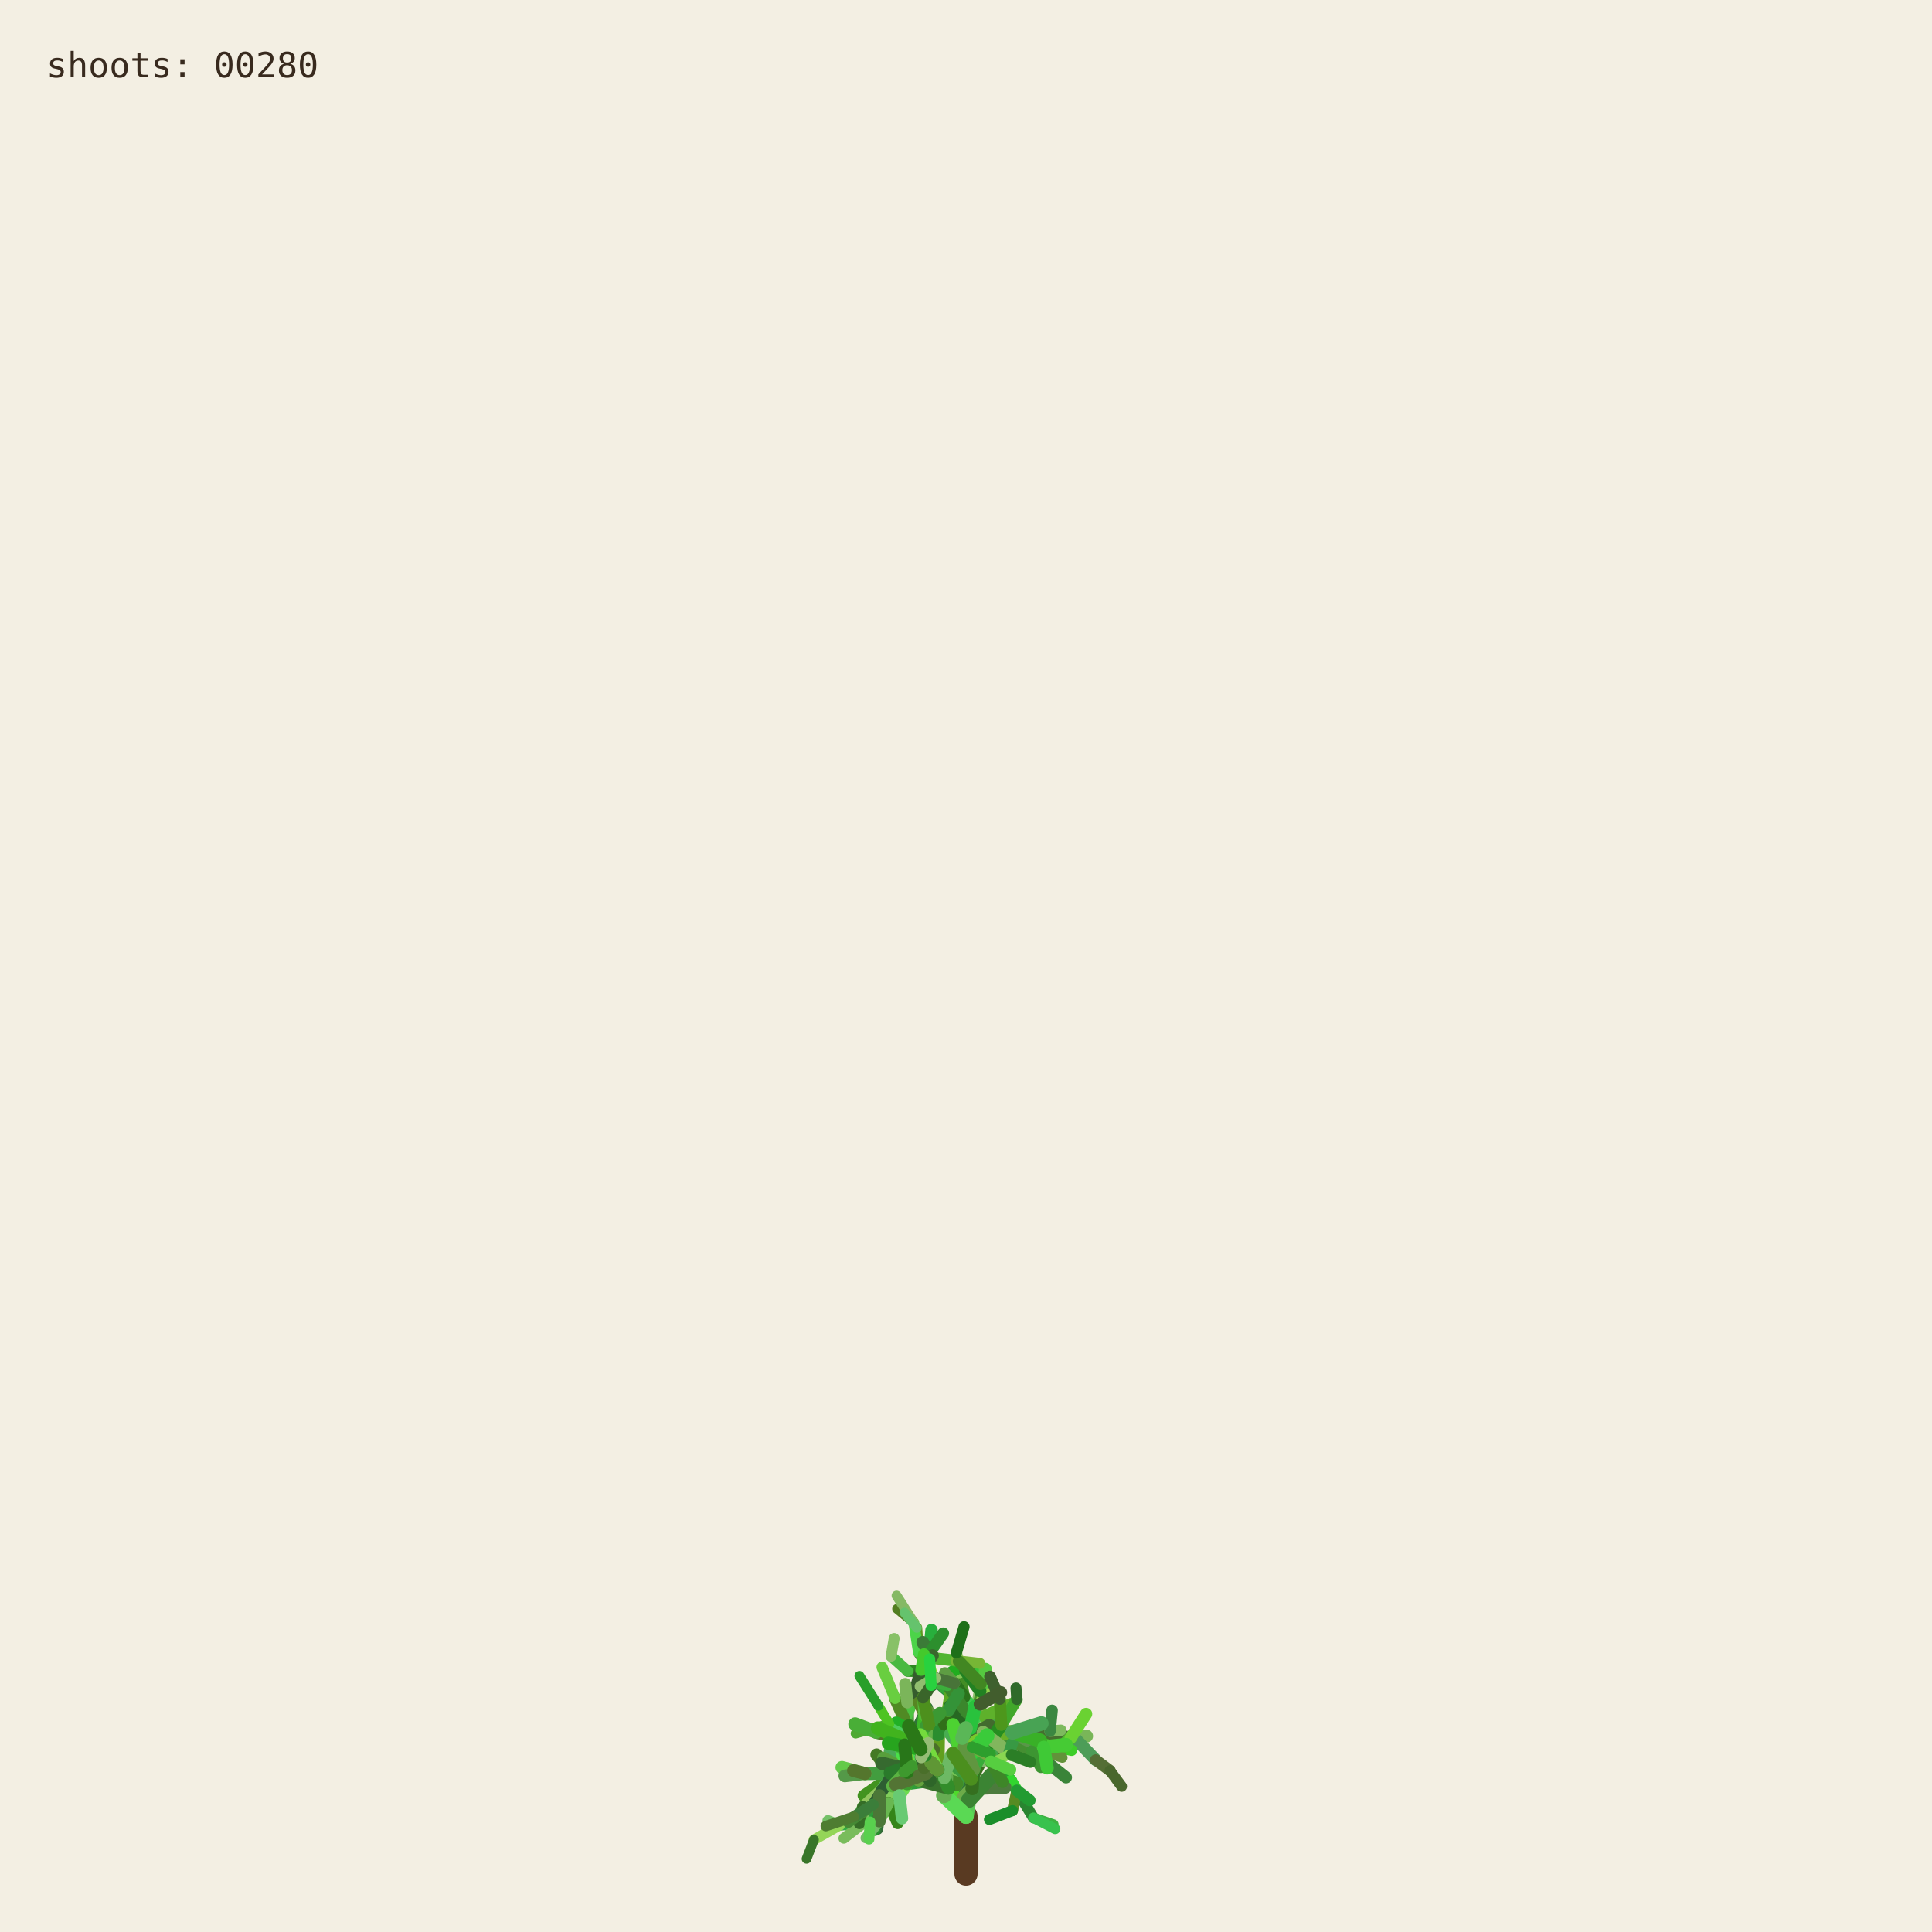
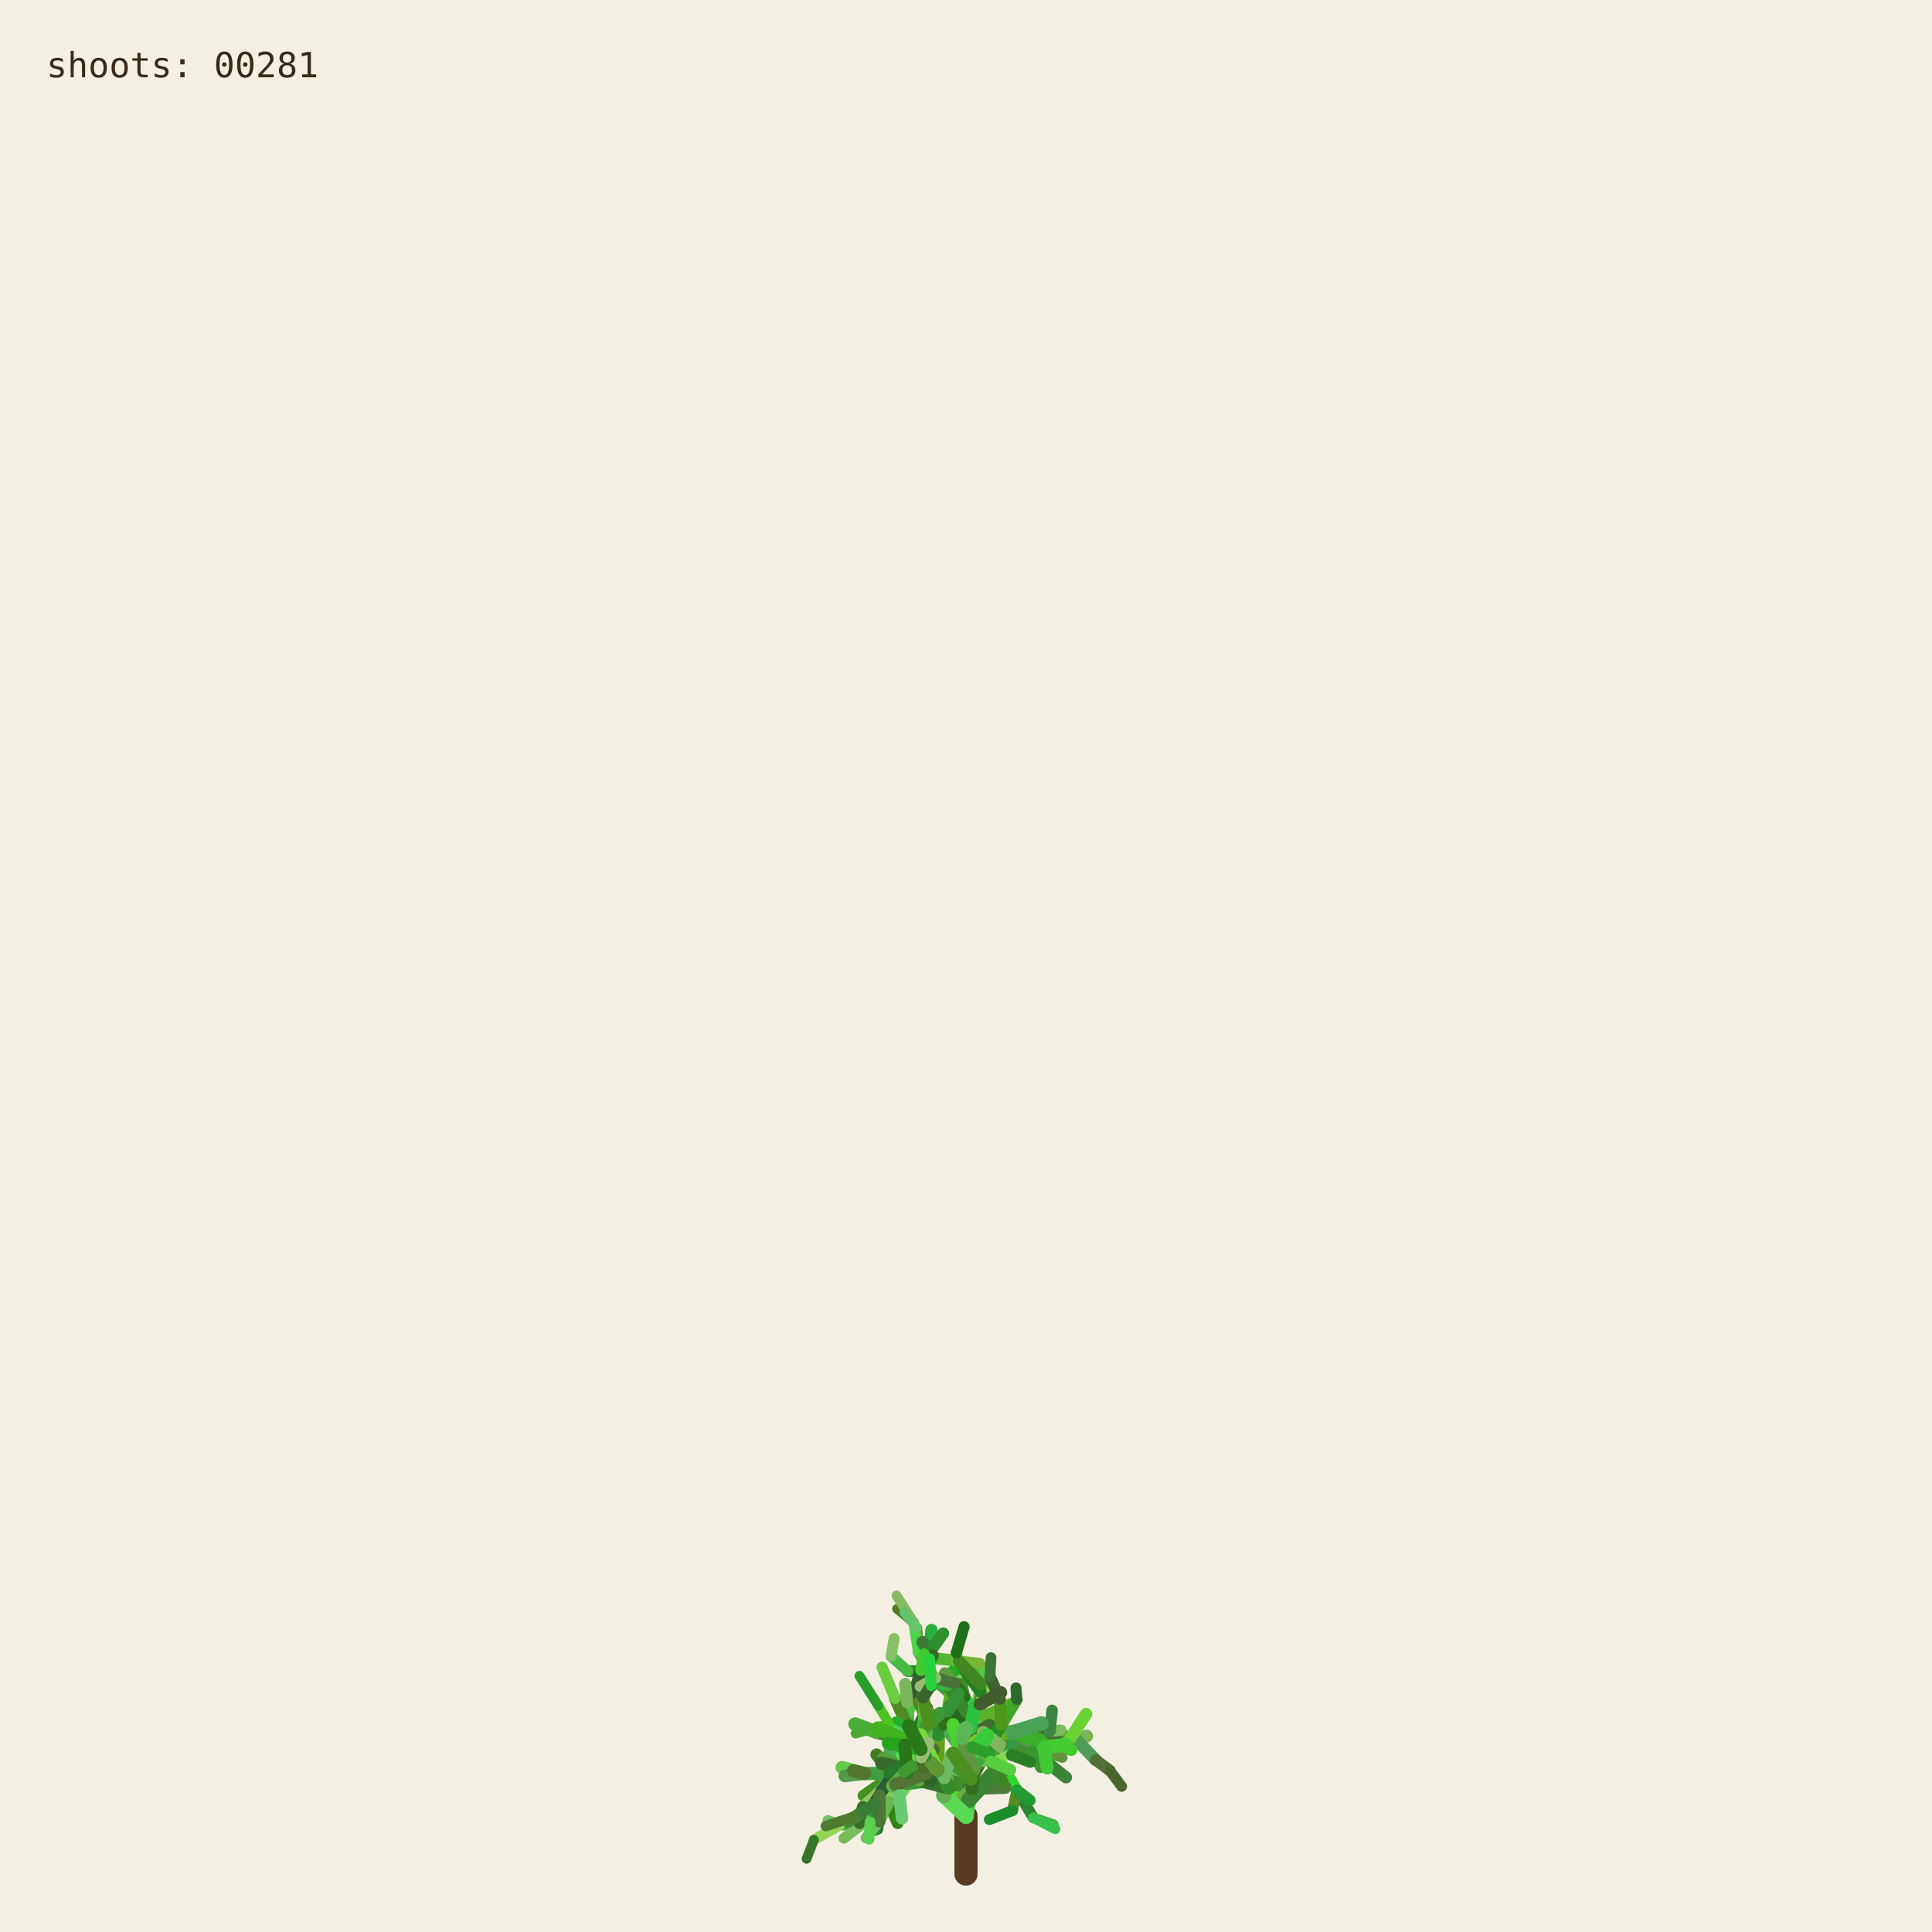
<svg xmlns="http://www.w3.org/2000/svg" viewBox="0 0 1000 1000" role="img" aria-labelledby="title desc">
  <rect width="1000" height="1000" fill="#f3efe3" />
  <g fill="none" stroke-linecap="round">
    <path d="M500 970 L500 940" stroke="#593a22" stroke-width="12" />
    <path d="M500.000 940.000 L494.591 923.254" stroke="hsl(89 50% 51%)" stroke-width="8.067" data-shoot="1" />
    <path d="M500.000 940.000 L498.548 930.480" stroke="hsl(108 42% 32%)" stroke-width="7.603" data-shoot="2" />
    <path d="M494.591 923.254 L485.237 916.016" stroke="hsl(129 39% 53%)" stroke-width="7.427" data-shoot="3" />
    <path d="M498.548 930.480 L502.606 920.794" stroke="hsl(125 41% 32%)" stroke-width="7.235" data-shoot="4" />
    <path d="M502.606 920.794 L496.770 905.343" stroke="hsl(93 34% 43%)" stroke-width="7.253" data-shoot="5" />
    <path d="M494.591 923.254 L497.365 909.040" stroke="hsl(116 35% 60%)" stroke-width="8.012" data-shoot="6" />
    <path d="M485.237 916.016 L485.497 897.710" stroke="hsl(89 69% 37%)" stroke-width="7.213" data-shoot="7" />
    <path d="M496.770 905.343 L501.215 895.004" stroke="hsl(92 66% 60%)" stroke-width="7.141" data-shoot="8" />
    <path d="M497.365 909.040 L506.164 896.866" stroke="hsl(126 59% 38%)" stroke-width="8.073" data-shoot="9" />
    <path d="M501.215 895.004 L510.832 888.548" stroke="hsl(91 35% 42%)" stroke-width="6.879" data-shoot="10" />
    <path d="M485.497 897.710 L493.416 891.622" stroke="hsl(104 36% 49%)" stroke-width="7.124" data-shoot="11" />
    <path d="M500.000 940.000 L490.927 925.443" stroke="hsl(108 70% 51%)" stroke-width="7.399" data-shoot="12" />
    <path d="M485.237 916.016 L479.157 913.325" stroke="hsl(112 69% 34%)" stroke-width="7.149" data-shoot="13" />
    <path d="M490.927 925.443 L481.351 921.527" stroke="hsl(111 58% 32%)" stroke-width="6.945" data-shoot="14" />
    <path d="M498.548 930.480 L503.173 925.799" stroke="hsl(98 40% 48%)" stroke-width="6.990" data-shoot="15" />
    <path d="M496.770 905.343 L505.035 888.845" stroke="hsl(101 68% 48%)" stroke-width="6.979" data-shoot="16" />
    <path d="M493.416 891.622 L508.817 896.643" stroke="hsl(128 70% 39%)" stroke-width="6.561" data-shoot="17" />
    <path d="M479.157 913.325 L469.750 899.500" stroke="hsl(95 57% 50%)" stroke-width="7.139" data-shoot="18" />
    <path d="M505.035 888.845 L508.436 880.301" stroke="hsl(98 53% 41%)" stroke-width="6.832" data-shoot="19" />
    <path d="M501.215 895.004 L501.550 888.479" stroke="hsl(112 68% 42%)" stroke-width="6.773" data-shoot="20" />
    <path d="M485.237 916.016 L479.029 908.697" stroke="hsl(100 57% 53%)" stroke-width="6.945" data-shoot="21" />
    <path d="M502.606 920.794 L496.127 911.207" stroke="hsl(123 62% 40%)" stroke-width="6.865" data-shoot="22" />
    <path d="M496.127 911.207 L497.635 896.782" stroke="hsl(93 65% 34%)" stroke-width="6.505" data-shoot="23" />
    <path d="M494.591 923.254 L500.793 909.571" stroke="hsl(113 71% 34%)" stroke-width="7.895" data-shoot="24" />
    <path d="M485.237 916.016 L479.462 917.793" stroke="hsl(99 66% 28%)" stroke-width="7.154" data-shoot="25" />
    <path d="M485.237 916.016 L473.231 912.147" stroke="hsl(93 38% 42%)" stroke-width="6.997" data-shoot="26" />
    <path d="M485.237 916.016 L473.737 913.680" stroke="hsl(114 35% 58%)" stroke-width="6.828" data-shoot="27" />
    <path d="M497.635 896.782 L497.395 881.015" stroke="hsl(110 56% 51%)" stroke-width="6.336" data-shoot="28" />
    <path d="M469.750 899.500 L453.522 896.436" stroke="hsl(121 37% 46%)" stroke-width="7.140" data-shoot="29" />
    <path d="M481.351 921.527 L469.530 923.105" stroke="hsl(126 55% 40%)" stroke-width="6.995" data-shoot="30" />
    <path d="M505.035 888.845 L499.035 878.436" stroke="hsl(88 42% 31%)" stroke-width="6.545" data-shoot="31" />
    <path d="M502.606 920.794 L507.653 911.330" stroke="hsl(99 57% 28%)" stroke-width="6.856" data-shoot="32" />
    <path d="M481.351 921.527 L478.279 914.724" stroke="hsl(122 35% 29%)" stroke-width="6.742" data-shoot="33" />
    <path d="M508.817 896.643 L522.168 900.369" stroke="hsl(122 67% 50%)" stroke-width="6.210" data-shoot="34" />
    <path d="M479.029 908.697 L477.185 899.261" stroke="hsl(124 64% 35%)" stroke-width="6.693" data-shoot="35" />
    <path d="M494.591 923.254 L498.563 913.442" stroke="hsl(122 45% 42%)" stroke-width="7.987" data-shoot="36" />
    <path d="M473.737 913.680 L467.283 915.265" stroke="hsl(125 60% 37%)" stroke-width="6.814" data-shoot="37" />
    <path d="M481.351 921.527 L469.226 908.135" stroke="hsl(113 69% 37%)" stroke-width="6.660" data-shoot="38" />
    <path d="M473.231 912.147 L461.374 919.424" stroke="hsl(100 70% 60%)" stroke-width="6.453" data-shoot="39" />
    <path d="M497.635 896.782 L500.334 886.420" stroke="hsl(108 47% 53%)" stroke-width="6.302" data-shoot="40" />
    <path d="M467.283 915.265 L455.168 929.331" stroke="hsl(120 40% 35%)" stroke-width="6.786" data-shoot="41" />
    <path d="M508.817 896.643 L512.869 911.725" stroke="hsl(110 63% 40%)" stroke-width="6.518" data-shoot="42" />
    <path d="M496.127 911.207 L497.987 905.795" stroke="hsl(115 70% 35%)" stroke-width="6.363" data-shoot="43" />
    <path d="M507.653 911.330 L512.674 910.357" stroke="hsl(104 36% 57%)" stroke-width="6.747" data-shoot="44" />
    <path d="M479.157 913.325 L470.181 917.185" stroke="hsl(95 64% 53%)" stroke-width="6.833" data-shoot="45" />
    <path d="M469.750 899.500 L469.633 881.151" stroke="hsl(111 38% 45%)" stroke-width="6.815" data-shoot="46" />
    <path d="M479.029 908.697 L480.879 892.655" stroke="hsl(102 44% 35%)" stroke-width="6.467" data-shoot="47" />
    <path d="M500.334 886.420 L507.457 881.593" stroke="hsl(118 47% 56%)" stroke-width="6.197" data-shoot="48" />
    <path d="M461.374 919.424 L446.935 929.431" stroke="hsl(102 65% 35%)" stroke-width="6.069" data-shoot="49" />
    <path d="M508.436 880.301 L507.585 871.602" stroke="hsl(97 61% 57%)" stroke-width="6.448" data-shoot="50" />
    <path d="M512.674 910.357 L523.304 921.702" stroke="hsl(122 61% 39%)" stroke-width="6.341" data-shoot="51" />
    <path d="M500.000 940.000 L501.279 931.882" stroke="hsl(118 51% 56%)" stroke-width="7.998" data-shoot="52" />
    <path d="M499.035 878.436 L496.590 865.625" stroke="hsl(103 58% 35%)" stroke-width="6.115" data-shoot="53" />
    <path d="M485.497 897.710 L488.970 892.287" stroke="hsl(123 54% 36%)" stroke-width="7.087" data-shoot="54" />
    <path d="M496.590 865.625 L495.009 855.557" stroke="hsl(97 49% 56%)" stroke-width="6.061" data-shoot="55" />
    <path d="M469.633 881.151 L484.418 870.623" stroke="hsl(128 48% 30%)" stroke-width="6.659" data-shoot="56" />
    <path d="M485.237 916.016 L477.752 911.974" stroke="hsl(90 58% 50%)" stroke-width="6.898" data-shoot="57" />
    <path d="M498.563 913.442 L502.383 908.863" stroke="hsl(97 61% 59%)" stroke-width="7.688" data-shoot="58" />
    <path d="M479.157 913.325 L464.639 921.037" stroke="hsl(94 69% 32%)" stroke-width="6.531" data-shoot="59" />
    <path d="M478.279 914.724 L471.794 900.929" stroke="hsl(117 71% 29%)" stroke-width="6.231" data-shoot="60" />
    <path d="M522.168 900.369 L536.734 901.964" stroke="hsl(111 46% 60%)" stroke-width="6.038" data-shoot="61" />
    <path d="M471.794 900.929 L465.848 895.170" stroke="hsl(103 40% 56%)" stroke-width="5.768" data-shoot="62" />
    <path d="M469.750 899.500 L468.128 889.982" stroke="hsl(93 64% 30%)" stroke-width="6.667" data-shoot="63" />
    <path d="M477.185 899.261 L475.657 893.582" stroke="hsl(113 52% 40%)" stroke-width="6.319" data-shoot="64" />
    <path d="M479.029 908.697 L474.737 903.891" stroke="hsl(93 52% 43%)" stroke-width="6.709" data-shoot="65" />
    <path d="M523.304 921.702 L526.314 926.781" stroke="hsl(119 67% 51%)" stroke-width="6.166" data-shoot="66" />
    <path d="M505.035 888.845 L507.387 875.338" stroke="hsl(96 40% 59%)" stroke-width="6.739" data-shoot="67" />
    <path d="M522.168 900.369 L537.413 908.545" stroke="hsl(99 61% 27%)" stroke-width="6.155" data-shoot="68" />
    <path d="M497.395 881.015 L483.011 868.683" stroke="hsl(129 53% 36%)" stroke-width="6.314" data-shoot="69" />
    <path d="M522.168 900.369 L534.219 906.339" stroke="hsl(108 48% 38%)" stroke-width="6.199" data-shoot="70" />
    <path d="M493.416 891.622 L507.262 882.093" stroke="hsl(127 63% 43%)" stroke-width="6.826" data-shoot="71" />
    <path d="M502.383 908.863 L508.238 907.761" stroke="hsl(99 66% 30%)" stroke-width="7.032" data-shoot="72" />
    <path d="M508.817 896.643 L514.829 892.790" stroke="hsl(125 40% 46%)" stroke-width="6.585" data-shoot="73" />
    <path d="M468.128 889.982 L473.133 877.764" stroke="hsl(115 52% 51%)" stroke-width="6.671" data-shoot="74" />
    <path d="M465.848 895.170 L460.313 892.280" stroke="hsl(102 70% 44%)" stroke-width="5.549" data-shoot="75" />
    <path d="M468.128 889.982 L463.284 879.089" stroke="hsl(94 59% 34%)" stroke-width="6.302" data-shoot="76" />
    <path d="M461.374 919.424 L456.357 926.300" stroke="hsl(126 42% 53%)" stroke-width="6.125" data-shoot="77" />
    <path d="M483.011 868.683 L476.458 865.059" stroke="hsl(124 68% 42%)" stroke-width="6.199" data-shoot="78" />
    <path d="M455.168 929.331 L454.837 939.862" stroke="hsl(125 68% 35%)" stroke-width="6.316" data-shoot="79" />
    <path d="M534.219 906.339 L550.383 905.736" stroke="hsl(112 63% 35%)" stroke-width="5.969" data-shoot="80" />
    <path d="M470.181 917.185 L459.860 933.116" stroke="hsl(100 53% 58%)" stroke-width="6.224" data-shoot="81" />
    <path d="M497.395 881.015 L484.197 869.260" stroke="hsl(122 53% 43%)" stroke-width="5.862" data-shoot="82" />
    <path d="M536.734 901.964 L543.504 896.023" stroke="hsl(116 68% 27%)" stroke-width="5.871" data-shoot="83" />
    <path d="M476.458 865.059 L469.801 864.922" stroke="hsl(112 62% 33%)" stroke-width="6.006" data-shoot="84" />
    <path d="M506.164 896.866 L524.059 896.699" stroke="hsl(91 64% 42%)" stroke-width="7.575" data-shoot="85" />
    <path d="M485.237 916.016 L472.910 908.590" stroke="hsl(102 57% 31%)" stroke-width="6.875" data-shoot="86" />
    <path d="M469.530 923.105 L465.520 929.278" stroke="hsl(107 67% 59%)" stroke-width="6.616" data-shoot="87" />
    <path d="M505.035 888.845 L509.868 870.612" stroke="hsl(101 57% 37%)" stroke-width="6.791" data-shoot="88" />
    <path d="M493.416 891.622 L509.951 888.485" stroke="hsl(92 44% 58%)" stroke-width="6.812" data-shoot="89" />
    <path d="M503.173 925.799 L520.191 925.155" stroke="hsl(105 34% 36%)" stroke-width="6.682" data-shoot="90" />
    <path d="M474.737 903.891 L466.772 894.583" stroke="hsl(116 48% 51%)" stroke-width="6.158" data-shoot="91" />
    <path d="M484.197 869.260 L475.358 855.233" stroke="hsl(100 34% 37%)" stroke-width="5.647" data-shoot="92" />
    <path d="M505.035 888.845 L500.829 880.951" stroke="hsl(127 58% 52%)" stroke-width="6.474" data-shoot="93" />
    <path d="M479.157 913.325 L471.905 914.367" stroke="hsl(125 48% 52%)" stroke-width="6.716" data-shoot="94" />
    <path d="M501.279 931.882 L513.403 918.671" stroke="hsl(114 44% 36%)" stroke-width="7.978" data-shoot="95" />
    <path d="M524.059 896.699 L540.269 904.338" stroke="hsl(108 35% 44%)" stroke-width="7.297" data-shoot="96" />
    <path d="M524.059 896.699 L540.170 897.356" stroke="hsl(125 52% 30%)" stroke-width="6.964" data-shoot="97" />
    <path d="M497.635 896.782 L497.191 889.399" stroke="hsl(88 69% 31%)" stroke-width="6.119" data-shoot="98" />
    <path d="M508.436 880.301 L513.376 874.721" stroke="hsl(89 59% 56%)" stroke-width="6.732" data-shoot="99" />
    <path d="M469.530 923.105 L461.520 917.825" stroke="hsl(113 54% 40%)" stroke-width="7.033" data-shoot="100" />
    <path d="M473.133 877.764 L476.780 864.372" stroke="hsl(110 34% 27%)" stroke-width="6.596" data-shoot="101" />
    <path d="M471.794 900.929 L479.914 884.001" stroke="hsl(126 41% 32%)" stroke-width="6.024" data-shoot="102" />
    <path d="M512.674 910.357 L522.333 907.203" stroke="hsl(103 64% 43%)" stroke-width="6.219" data-shoot="103" />
    <path d="M509.868 870.612 L506.361 863.395" stroke="hsl(120 56% 49%)" stroke-width="6.521" data-shoot="104" />
    <path d="M540.170 897.356 L556.575 899.863" stroke="hsl(100 40% 31%)" stroke-width="6.676" data-shoot="105" />
    <path d="M459.860 933.116 L464.616 943.790" stroke="hsl(105 68% 31%)" stroke-width="5.925" data-shoot="106" />
    <path d="M461.520 917.825 L453.738 908.211" stroke="hsl(98 54% 31%)" stroke-width="6.452" data-shoot="107" />
    <path d="M509.951 888.485 L523.296 882.278" stroke="hsl(97 61% 43%)" stroke-width="6.765" data-shoot="108" />
    <path d="M479.029 908.697 L460.671 906.383" stroke="hsl(128 39% 48%)" stroke-width="6.494" data-shoot="109" />
    <path d="M469.633 881.151 L468.563 871.658" stroke="hsl(98 38% 53%)" stroke-width="6.301" data-shoot="110" />
    <path d="M456.357 926.300 L446.582 935.154" stroke="hsl(90 47% 57%)" stroke-width="5.838" data-shoot="111" />
    <path d="M488.970 892.287 L490.829 885.358" stroke="hsl(104 63% 27%)" stroke-width="6.888" data-shoot="112" />
    <path d="M499.035 878.436 L493.946 871.238" stroke="hsl(110 61% 28%)" stroke-width="6.405" data-shoot="113" />
    <path d="M503.173 925.799 L503.949 916.037" stroke="hsl(108 61% 30%)" stroke-width="6.764" data-shoot="114" />
    <path d="M484.418 870.623 L497.330 862.535" stroke="hsl(119 70% 40%)" stroke-width="6.117" data-shoot="115" />
    <path d="M476.780 864.372 L482.198 858.124" stroke="hsl(97 71% 34%)" stroke-width="6.331" data-shoot="116" />
    <path d="M459.860 933.116 L450.375 943.022" stroke="hsl(119 67% 40%)" stroke-width="6.054" data-shoot="117" />
    <path d="M537.413 908.545 L551.771 920.000" stroke="hsl(119 40% 37%)" stroke-width="6.202" data-shoot="118" />
    <path d="M476.780 864.372 L481.041 855.578" stroke="hsl(128 51% 38%)" stroke-width="6.621" data-shoot="119" />
    <path d="M475.358 855.233 L474.548 842.544" stroke="hsl(89 65% 36%)" stroke-width="5.593" data-shoot="120" />
    <path d="M479.029 908.697 L479.467 893.313" stroke="hsl(105 42% 49%)" stroke-width="6.799" data-shoot="121" />
    <path d="M494.591 923.254 L484.466 914.996" stroke="hsl(104 48% 55%)" stroke-width="7.531" data-shoot="122" />
    <path d="M503.173 925.799 L503.396 917.056" stroke="hsl(104 56% 28%)" stroke-width="6.644" data-shoot="123" />
    <path d="M493.946 871.238 L489.038 865.959" stroke="hsl(102 40% 44%)" stroke-width="6.042" data-shoot="124" />
    <path d="M467.283 915.265 L457.242 909.920" stroke="hsl(103 45% 43%)" stroke-width="6.457" data-shoot="125" />
    <path d="M471.794 900.929 L454.133 896.956" stroke="hsl(89 50% 31%)" stroke-width="6.180" data-shoot="126" />
    <path d="M454.837 939.862 L454.096 946.606" stroke="hsl(125 36% 31%)" stroke-width="6.220" data-shoot="127" />
    <path d="M481.041 855.578 L482.155 843.709" stroke="hsl(129 63% 42%)" stroke-width="6.417" data-shoot="128" />
    <path d="M490.829 885.358 L492.861 872.817" stroke="hsl(95 65% 40%)" stroke-width="6.754" data-shoot="129" />
    <path d="M478.279 914.724 L465.635 903.587" stroke="hsl(96 66% 52%)" stroke-width="6.672" data-shoot="130" />
    <path d="M450.375 943.022 L434.576 944.722" stroke="hsl(127 55% 44%)" stroke-width="5.725" data-shoot="131" />
    <path d="M459.860 933.116 L451.962 941.801" stroke="hsl(127 54% 57%)" stroke-width="5.888" data-shoot="132" />
    <path d="M526.314 926.781 L534.894 940.878" stroke="hsl(125 53% 34%)" stroke-width="5.720" data-shoot="133" />
    <path d="M456.357 926.300 L449.709 941.533" stroke="hsl(112 47% 29%)" stroke-width="5.948" data-shoot="134" />
    <path d="M556.575 899.863 L562.434 898.624" stroke="hsl(99 39% 53%)" stroke-width="6.651" data-shoot="135" />
    <path d="M556.575 899.863 L567.158 910.979" stroke="hsl(128 34% 46%)" stroke-width="6.350" data-shoot="136" />
    <path d="M461.520 917.825 L447.767 917.982" stroke="hsl(118 43% 43%)" stroke-width="6.808" data-shoot="137" />
    <path d="M502.383 908.863 L502.275 894.506" stroke="hsl(114 52% 34%)" stroke-width="7.514" data-shoot="138" />
    <path d="M484.466 914.996 L469.919 914.610" stroke="hsl(90 45% 56%)" stroke-width="7.261" data-shoot="139" />
    <path d="M506.164 896.866 L511.996 893.538" stroke="hsl(100 40% 30%)" stroke-width="7.562" data-shoot="140" />
    <path d="M508.238 907.761 L516.195 908.520" stroke="hsl(102 44% 31%)" stroke-width="6.802" data-shoot="141" />
    <path d="M536.734 901.964 L544.250 907.905" stroke="hsl(91 54% 33%)" stroke-width="5.663" data-shoot="142" />
    <path d="M479.157 913.325 L471.950 914.117" stroke="hsl(102 39% 34%)" stroke-width="6.550" data-shoot="143" />
    <path d="M494.591 923.254 L482.152 919.513" stroke="hsl(104 56% 35%)" stroke-width="7.930" data-shoot="144" />
    <path d="M508.817 896.643 L515.085 912.072" stroke="hsl(125 43% 46%)" stroke-width="6.163" data-shoot="145" />
    <path d="M482.152 919.513 L467.316 907.872" stroke="hsl(97 66% 48%)" stroke-width="7.452" data-shoot="146" />
    <path d="M480.879 892.655 L475.418 881.125" stroke="hsl(88 59% 33%)" stroke-width="5.933" data-shoot="147" />
    <path d="M540.269 904.338 L549.716 904.178" stroke="hsl(92 48% 60%)" stroke-width="6.883" data-shoot="148" />
    <path d="M467.316 907.872 L467.480 902.032" stroke="hsl(120 56% 54%)" stroke-width="7.156" data-shoot="149" />
    <path d="M483.011 868.683 L480.032 858.496" stroke="hsl(90 69% 50%)" stroke-width="5.778" data-shoot="150" />
    <path d="M497.191 889.399 L491.630 882.997" stroke="hsl(116 51% 27%)" stroke-width="6.106" data-shoot="151" />
    <path d="M482.152 919.513 L478.791 913.069" stroke="hsl(91 53% 41%)" stroke-width="7.533" data-shoot="152" />
    <path d="M543.504 896.023 L549.105 895.596" stroke="hsl(100 40% 55%)" stroke-width="5.914" data-shoot="153" />
    <path d="M467.283 915.265 L456.437 912.665" stroke="hsl(113 38% 30%)" stroke-width="6.866" data-shoot="154" />
    <path d="M567.158 910.979 L574.486 916.440" stroke="hsl(88 35% 32%)" stroke-width="5.955" data-shoot="155" />
    <path d="M512.869 911.725 L518.866 922.323" stroke="hsl(106 54% 34%)" stroke-width="6.353" data-shoot="156" />
    <path d="M500.334 886.420 L490.418 872.350" stroke="hsl(110 51% 35%)" stroke-width="6.150" data-shoot="157" />
    <path d="M500.793 909.571 L498.095 899.473" stroke="hsl(109 69% 28%)" stroke-width="7.556" data-shoot="158" />
    <path d="M449.709 941.533 L436.765 951.498" stroke="hsl(102 42% 55%)" stroke-width="5.534" data-shoot="159" />
    <path d="M508.238 907.761 L518.302 892.720" stroke="hsl(117 63% 34%)" stroke-width="6.708" data-shoot="160" />
    <path d="M475.358 855.233 L472.993 839.858" stroke="hsl(119 62% 56%)" stroke-width="5.562" data-shoot="161" />
    <path d="M502.275 894.506 L504.670 883.372" stroke="hsl(128 65% 46%)" stroke-width="6.876" data-shoot="162" />
    <path d="M540.269 904.338 L544.102 907.850" stroke="hsl(99 35% 29%)" stroke-width="7.336" data-shoot="163" />
    <path d="M536.734 901.964 L554.643 905.916" stroke="hsl(112 68% 48%)" stroke-width="5.906" data-shoot="164" />
    <path d="M497.365 909.040 L505.842 901.224" stroke="hsl(91 65% 48%)" stroke-width="7.533" data-shoot="165" />
    <path d="M478.279 914.724 L467.960 905.929" stroke="hsl(128 59% 50%)" stroke-width="6.781" data-shoot="166" />
    <path d="M461.374 919.424 L451.958 934.122" stroke="hsl(127 35% 27%)" stroke-width="6.092" data-shoot="167" />
    <path d="M463.284 879.089 L456.576 862.947" stroke="hsl(103 59% 53%)" stroke-width="5.809" data-shoot="168" />
    <path d="M500.000 940.000 L488.580 929.317" stroke="hsl(117 64% 59%)" stroke-width="8.005" data-shoot="169" />
    <path d="M447.767 917.982 L435.801 914.831" stroke="hsl(108 55% 54%)" stroke-width="6.726" data-shoot="170" />
    <path d="M477.752 911.974 L468.826 903.841" stroke="hsl(89 70% 51%)" stroke-width="6.964" data-shoot="171" />
    <path d="M469.919 914.610 L460.892 917.724" stroke="hsl(121 49% 32%)" stroke-width="7.015" data-shoot="172" />
    <path d="M503.396 917.056 L509.013 905.051" stroke="hsl(120 50% 45%)" stroke-width="6.671" data-shoot="173" />
    <path d="M549.716 904.178 L554.177 899.548" stroke="hsl(106 62% 45%)" stroke-width="6.645" data-shoot="174" />
    <path d="M460.313 892.280 L442.892 897.267" stroke="hsl(106 54% 43%)" stroke-width="5.141" data-shoot="175" />
    <path d="M490.418 872.350 L480.658 869.975" stroke="hsl(120 49% 46%)" stroke-width="5.821" data-shoot="176" />
    <path d="M479.467 893.313 L480.721 885.946" stroke="hsl(94 40% 41%)" stroke-width="6.222" data-shoot="177" />
    <path d="M488.580 929.317 L489.421 919.838" stroke="hsl(107 36% 50%)" stroke-width="7.943" data-shoot="178" />
    <path d="M526.314 926.781 L524.087 937.173" stroke="hsl(90 60% 34%)" stroke-width="5.700" data-shoot="179" />
    <path d="M490.927 925.443 L475.469 921.381" stroke="hsl(110 44% 31%)" stroke-width="6.893" data-shoot="180" />
    <path d="M518.302 892.720 L526.275 879.623" stroke="hsl(109 60% 41%)" stroke-width="6.159" data-shoot="181" />
    <path d="M469.750 899.500 L470.711 894.119" stroke="hsl(100 45% 57%)" stroke-width="7.025" data-shoot="182" />
    <path d="M534.219 906.339 L538.815 914.656" stroke="hsl(113 50% 39%)" stroke-width="6.149" data-shoot="183" />
    <path d="M472.993 839.858 L464.334 832.716" stroke="hsl(88 58% 31%)" stroke-width="5.062" data-shoot="184" />
    <path d="M469.801 864.922 L461.240 857.253" stroke="hsl(116 48% 49%)" stroke-width="5.656" data-shoot="185" />
    <path d="M461.240 857.253 L462.820 848.066" stroke="hsl(98 42% 58%)" stroke-width="5.640" data-shoot="186" />
    <path d="M490.829 885.358 L496.165 876.536" stroke="hsl(123 48% 39%)" stroke-width="6.482" data-shoot="187" />
    <path d="M508.817 896.643 L523.679 908.324" stroke="hsl(95 38% 54%)" stroke-width="6.611" data-shoot="188" />
    <path d="M500.793 909.571 L510.860 898.419" stroke="hsl(120 58% 51%)" stroke-width="7.770" data-shoot="189" />
    <path d="M459.860 933.116 L453.365 941.926" stroke="hsl(97 61% 35%)" stroke-width="6.281" data-shoot="190" />
    <path d="M509.868 870.612 L510.029 864.082" stroke="hsl(111 56% 52%)" stroke-width="6.833" data-shoot="191" />
    <path d="M453.522 896.436 L442.603 892.401" stroke="hsl(111 52% 45%)" stroke-width="7.032" data-shoot="192" />
    <path d="M543.504 896.023 L544.565 885.256" stroke="hsl(125 39% 38%)" stroke-width="5.927" data-shoot="193" />
    <path d="M482.198 858.124 L494.767 859.537" stroke="hsl(105 58% 45%)" stroke-width="6.146" data-shoot="194" />
    <path d="M497.987 905.795 L491.843 897.531" stroke="hsl(125 41% 48%)" stroke-width="6.386" data-shoot="195" />
    <path d="M493.946 871.238 L484.320 868.578" stroke="hsl(105 34% 34%)" stroke-width="5.939" data-shoot="196" />
    <path d="M477.185 899.261 L478.390 887.971" stroke="hsl(112 65% 44%)" stroke-width="6.377" data-shoot="197" />
    <path d="M434.576 944.722 L428.556 942.373" stroke="hsl(112 41% 58%)" stroke-width="5.738" data-shoot="198" />
    <path d="M497.987 905.795 L503.196 904.331" stroke="hsl(89 46% 31%)" stroke-width="5.847" data-shoot="199" />
    <path d="M467.316 907.872 L466.023 899.585" stroke="hsl(119 71% 58%)" stroke-width="7.258" data-shoot="200" />
    <path d="M526.314 926.781 L532.954 931.860" stroke="hsl(128 64% 37%)" stroke-width="6.148" data-shoot="201" />
    <path d="M467.960 905.929 L464.039 902.533" stroke="hsl(119 46% 49%)" stroke-width="6.612" data-shoot="202" />
    <path d="M477.185 899.261 L463.879 891.609" stroke="hsl(122 68% 41%)" stroke-width="6.319" data-shoot="203" />
    <path d="M475.469 921.381 L469.599 917.437" stroke="hsl(97 45% 44%)" stroke-width="6.783" data-shoot="204" />
    <path d="M478.279 914.724 L471.801 897.415" stroke="hsl(121 65% 58%)" stroke-width="6.714" data-shoot="205" />
    <path d="M554.177 899.548 L562.169 887.143" stroke="hsl(99 64% 51%)" stroke-width="6.341" data-shoot="206" />
    <path d="M526.275 879.623 L525.887 873.699" stroke="hsl(115 43% 29%)" stroke-width="5.721" data-shoot="207" />
    <path d="M481.041 855.578 L477.626 850.058" stroke="hsl(117 38% 35%)" stroke-width="6.581" data-shoot="208" />
    <path d="M496.770 905.343 L493.304 892.691" stroke="hsl(110 64% 51%)" stroke-width="6.797" data-shoot="209" />
    <path d="M469.750 899.500 L458.957 894.086" stroke="hsl(127 55% 55%)" stroke-width="6.620" data-shoot="210" />
    <path d="M490.927 925.443 L488.767 920.422" stroke="hsl(115 54% 36%)" stroke-width="6.870" data-shoot="211" />
    <path d="M481.041 855.578 L488.186 845.391" stroke="hsl(120 52% 37%)" stroke-width="6.098" data-shoot="212" />
    <path d="M451.958 934.122 L453.040 940.528" stroke="hsl(127 56% 39%)" stroke-width="6.131" data-shoot="213" />
    <path d="M460.313 892.280 L454.656 882.922" stroke="hsl(104 71% 45%)" stroke-width="5.122" data-shoot="214" />
    <path d="M471.950 914.117 L461.960 924.503" stroke="hsl(107 46% 48%)" stroke-width="6.541" data-shoot="215" />
    <path d="M446.582 935.154 L444.222 940.468" stroke="hsl(117 55% 46%)" stroke-width="5.688" data-shoot="216" />
    <path d="M488.767 920.422 L492.003 908.765" stroke="hsl(114 38% 56%)" stroke-width="6.278" data-shoot="217" />
    <path d="M484.320 868.578 L476.319 872.885" stroke="hsl(94 38% 59%)" stroke-width="5.787" data-shoot="218" />
    <path d="M446.582 935.154 L444.839 943.820" stroke="hsl(108 47% 29%)" stroke-width="5.857" data-shoot="219" />
    <path d="M478.390 887.971 L477.758 878.744" stroke="hsl(107 53% 47%)" stroke-width="6.025" data-shoot="220" />
    <path d="M479.467 893.313 L486.497 886.860" stroke="hsl(115 50% 40%)" stroke-width="6.726" data-shoot="221" />
    <path d="M453.365 941.926 L452.737 947.232" stroke="hsl(123 57% 36%)" stroke-width="6.073" data-shoot="222" />
    <path d="M534.894 940.878 L545.223 944.367" stroke="hsl(122 49% 47%)" stroke-width="5.409" data-shoot="223" />
    <path d="M503.196 904.331 L515.896 911.448" stroke="hsl(89 43% 46%)" stroke-width="5.358" data-shoot="224" />
    <path d="M485.237 916.016 L476.520 905.335" stroke="hsl(129 69% 35%)" stroke-width="7.385" data-shoot="225" />
    <path d="M544.250 907.905 L549.888 909.742" stroke="hsl(93 43% 40%)" stroke-width="5.355" data-shoot="226" />
    <path d="M472.993 839.858 L464.068 825.878" stroke="hsl(97 38% 56%)" stroke-width="5.144" data-shoot="227" />
    <path d="M434.576 944.722 L421.301 952.270" stroke="hsl(91 60% 59%)" stroke-width="5.495" data-shoot="228" />
    <path d="M494.767 859.537 L507.151 860.969" stroke="hsl(89 55% 46%)" stroke-width="5.687" data-shoot="229" />
    <path d="M503.949 916.037 L499.042 904.226" stroke="hsl(98 40% 42%)" stroke-width="6.625" data-shoot="230" />
    <path d="M540.269 904.338 L551.739 903.138" stroke="hsl(113 59% 50%)" stroke-width="7.215" data-shoot="231" />
    <path d="M447.767 917.982 L437.293 919.201" stroke="hsl(111 36% 44%)" stroke-width="6.566" data-shoot="232" />
    <path d="M522.333 907.203 L524.104 901.882" stroke="hsl(127 46% 41%)" stroke-width="5.986" data-shoot="233" />
    <path d="M466.023 899.585 L454.343 894.568" stroke="hsl(106 71% 41%)" stroke-width="7.143" data-shoot="234" />
    <path d="M459.860 933.116 L455.001 942.905" stroke="hsl(106 42% 52%)" stroke-width="5.952" data-shoot="235" />
    <path d="M480.879 892.655 L477.773 878.511" stroke="hsl(95 66% 34%)" stroke-width="6.336" data-shoot="236" />
    <path d="M515.896 911.448 L522.014 908.183" stroke="hsl(95 62% 58%)" stroke-width="5.037" data-shoot="237" />
    <path d="M481.351 921.527 L476.872 909.429" stroke="hsl(115 42% 28%)" stroke-width="6.739" data-shoot="238" />
    <path d="M503.196 904.331 L512.636 907.835" stroke="hsl(120 56% 40%)" stroke-width="5.656" data-shoot="239" />
    <path d="M523.679 908.324 L533.273 912.012" stroke="hsl(116 54% 32%)" stroke-width="6.078" data-shoot="240" />
    <path d="M476.780 864.372 L482.640 856.940" stroke="hsl(107 40% 29%)" stroke-width="6.577" data-shoot="241" />
    <path d="M524.087 937.173 L512.117 941.790" stroke="hsl(128 69% 33%)" stroke-width="5.679" data-shoot="242" />
    <path d="M502.606 920.794 L493.263 907.558" stroke="hsl(96 65% 34%)" stroke-width="6.930" data-shoot="243" />
    <path d="M479.462 917.793 L463.714 923.683" stroke="hsl(91 38% 33%)" stroke-width="6.993" data-shoot="244" />
    <path d="M454.656 882.922 L444.853 867.435" stroke="hsl(121 60% 39%)" stroke-width="5.125" data-shoot="245" />
    <path d="M455.001 942.905 L448.124 951.360" stroke="hsl(111 39% 57%)" stroke-width="5.416" data-shoot="246" />
    <path d="M476.780 864.372 L478.194 856.177" stroke="hsl(111 64% 48%)" stroke-width="6.036" data-shoot="247" />
    <path d="M451.958 934.122 L439.120 943.117" stroke="hsl(108 45% 37%)" stroke-width="5.933" data-shoot="248" />
    <path d="M507.387 875.338 L499.698 864.888" stroke="hsl(120 58% 32%)" stroke-width="6.402" data-shoot="249" />
    <path d="M478.279 914.724 L483.073 905.683" stroke="hsl(92 45% 30%)" stroke-width="6.783" data-shoot="250" />
    <path d="M574.486 916.440 L580.555 924.651" stroke="hsl(91 39% 29%)" stroke-width="5.574" data-shoot="251" />
    <path d="M512.869 911.725 L522.960 916.007" stroke="hsl(111 59% 53%)" stroke-width="6.098" data-shoot="252" />
    <path d="M474.548 842.544 L468.165 834.692" stroke="hsl(125 44% 58%)" stroke-width="5.094" data-shoot="253" />
    <path d="M465.520 929.278 L466.882 941.152" stroke="hsl(127 48% 60%)" stroke-width="6.409" data-shoot="254" />
    <path d="M534.894 940.878 L546.168 946.695" stroke="hsl(129 55% 49%)" stroke-width="5.315" data-shoot="255" />
    <path d="M484.466 914.996 L476.326 898.157" stroke="hsl(99 69% 55%)" stroke-width="7.231" data-shoot="256" />
    <path d="M518.302 892.720 L517.497 879.389" stroke="hsl(96 69% 35%)" stroke-width="6.215" data-shoot="257" />
    <path d="M455.168 929.331 L455.195 942.644" stroke="hsl(101 37% 34%)" stroke-width="6.462" data-shoot="258" />
    <path d="M451.958 934.122 L441.974 940.357" stroke="hsl(119 37% 36%)" stroke-width="5.759" data-shoot="259" />
    <path d="M477.758 878.744 L481.953 872.378" stroke="hsl(104 41% 28%)" stroke-width="5.937" data-shoot="260" />
    <path d="M507.585 871.602 L496.313 859.908" stroke="hsl(101 60% 33%)" stroke-width="6.267" data-shoot="261" />
    <path d="M421.301 952.270 L417.473 962.130" stroke="hsl(108 48% 31%)" stroke-width="5.031" data-shoot="262" />
    <path d="M476.520 905.335 L459.850 902.309" stroke="hsl(116 69% 38%)" stroke-width="6.885" data-shoot="263" />
    <path d="M485.237 916.016 L481.859 912.186" stroke="hsl(94 48% 40%)" stroke-width="7.015" data-shoot="264" />
    <path d="M441.974 940.357 L427.440 945.186" stroke="hsl(97 44% 34%)" stroke-width="5.410" data-shoot="265" />
    <path d="M524.059 896.699 L538.371 900.885" stroke="hsl(112 64% 42%)" stroke-width="7.229" data-shoot="266" />
    <path d="M495.009 855.557 L498.988 841.996" stroke="hsl(117 63% 27%)" stroke-width="5.753" data-shoot="267" />
    <path d="M498.095 899.473 L499.889 894.538" stroke="hsl(118 40% 53%)" stroke-width="7.309" data-shoot="268" />
    <path d="M479.029 908.697 L474.007 899.731" stroke="hsl(121 56% 34%)" stroke-width="6.456" data-shoot="269" />
    <path d="M481.953 872.378 L481.179 858.629" stroke="hsl(128 68% 49%)" stroke-width="5.728" data-shoot="270" />
    <path d="M476.872 909.429 L480.452 902.331" stroke="hsl(93 35% 60%)" stroke-width="6.418" data-shoot="271" />
    <path d="M540.269 904.338 L542.064 915.101" stroke="hsl(116 58% 50%)" stroke-width="6.697" data-shoot="272" />
    <path d="M524.059 896.699 L539.015 892.057" stroke="hsl(128 39% 46%)" stroke-width="7.484" data-shoot="273" />
    <path d="M517.497 879.389 L512.424 867.764" stroke="hsl(101 35% 28%)" stroke-width="6.045" data-shoot="274" />
    <path d="M469.599 917.437 L468.264 903.139" stroke="hsl(110 65% 28%)" stroke-width="6.596" data-shoot="275" />
    <path d="M507.262 882.093 L518.016 876.028" stroke="hsl(94 35% 27%)" stroke-width="6.597" data-shoot="276" />
    <path d="M471.950 914.117 L467.983 917.161" stroke="hsl(111 54% 39%)" stroke-width="5.979" data-shoot="277" />
    <path d="M450.375 943.022 L449.782 951.910" stroke="hsl(115 58% 56%)" stroke-width="5.602" data-shoot="278" />
    <path d="M447.767 917.982 L441.779 916.449" stroke="hsl(88 45% 32%)" stroke-width="6.681" data-shoot="279" />
    <path d="M476.520 905.335 L470.437 893.451" stroke="hsl(108 68% 28%)" stroke-width="7.125" data-shoot="280" />
+     <path d="M512.424 867.764 L512.935 857.978" stroke="hsl(115 35% 34%)" stroke-width="5.570" data-shoot="281" />
  </g>
-   <text x="24" y="40" font-family="monospace" font-size="18" fill="#382a1e">shoots: 00280</text>
+   <text x="24" y="40" font-family="monospace" font-size="18" fill="#382a1e">shoots: 00281</text>
</svg>
